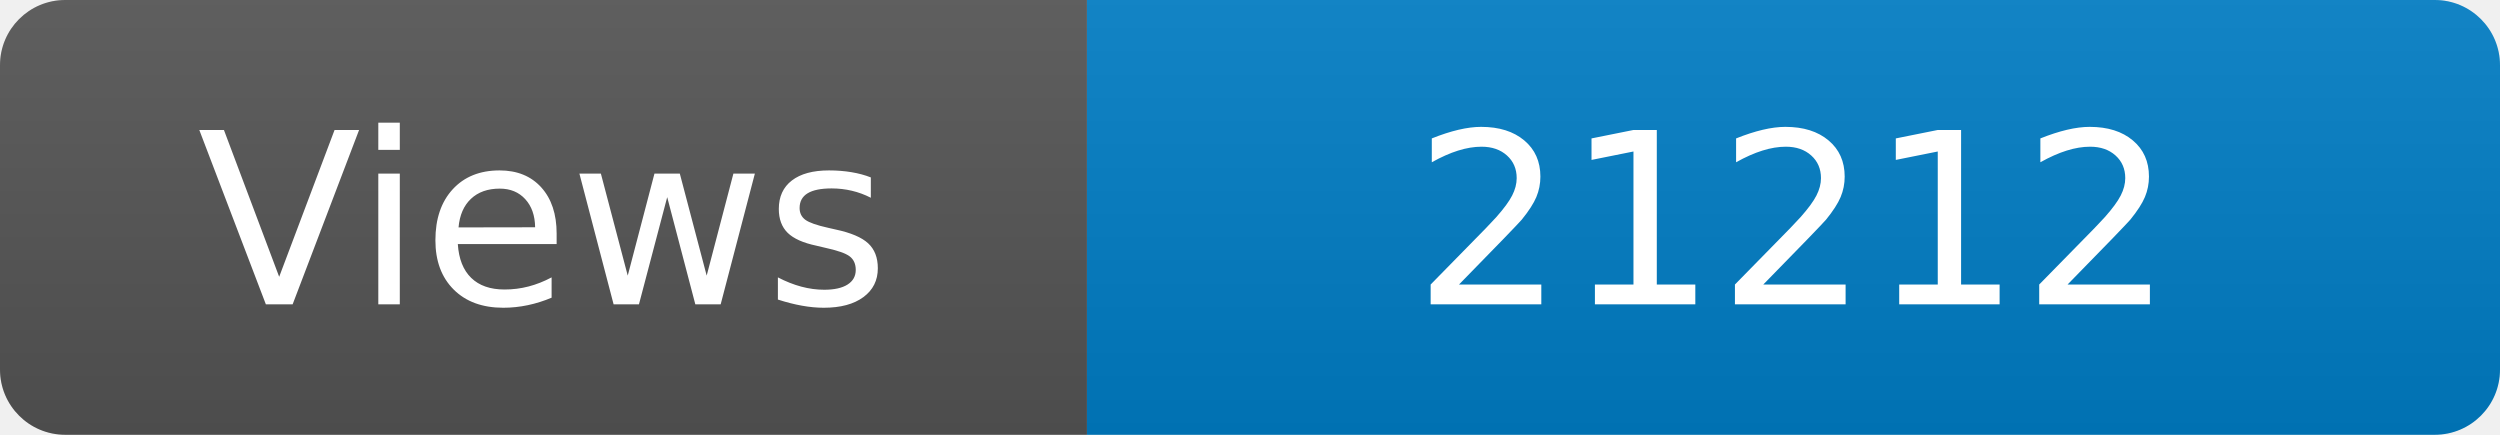
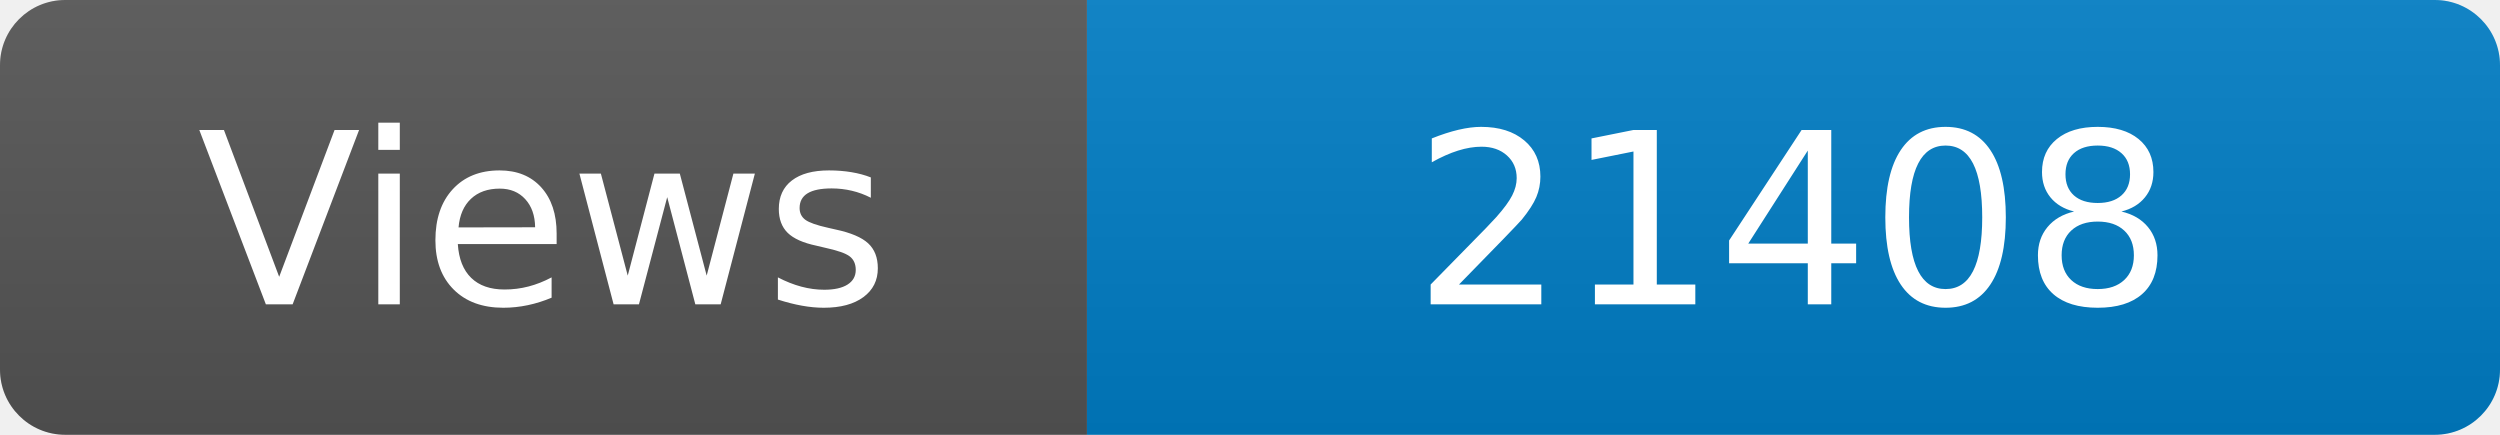
<svg xmlns="http://www.w3.org/2000/svg" width="115" height="20" role="img" aria-label="Maintained?: yes">
  <linearGradient id="s" x2="0" y2="100%">
    <stop offset="0" stop-color="#bbb" stop-opacity=".1" />
    <stop offset="1" stop-opacity=".1" />
  </linearGradient>
  <clipPath id="r">
    <rect width="115" height="20" rx="3" fill="#fff" />
  </clipPath>
  <g clip-path="url(#r)">
    <rect width="50" height="20" fill="#555" />
    <rect x="50" width="160" height="20" fill="#007ec6" />
    <rect width="115" height="20" fill="url(#s)" />
  </g>
  <g fill="#fff" text-anchor="middle" font-family="Verdana,Geneva,DejaVu Sans,sans-serif" font-size="110">
    <text x="250" y="140" transform="scale(.1)" fill="#fff">Views</text>
-     <text x="825" y="140" transform="scale(.1)" fill="#fff">21212</text>
+     <text x="825" y="140" transform="scale(.1)" fill="#fff">21408</text>
  </g>
</svg>
